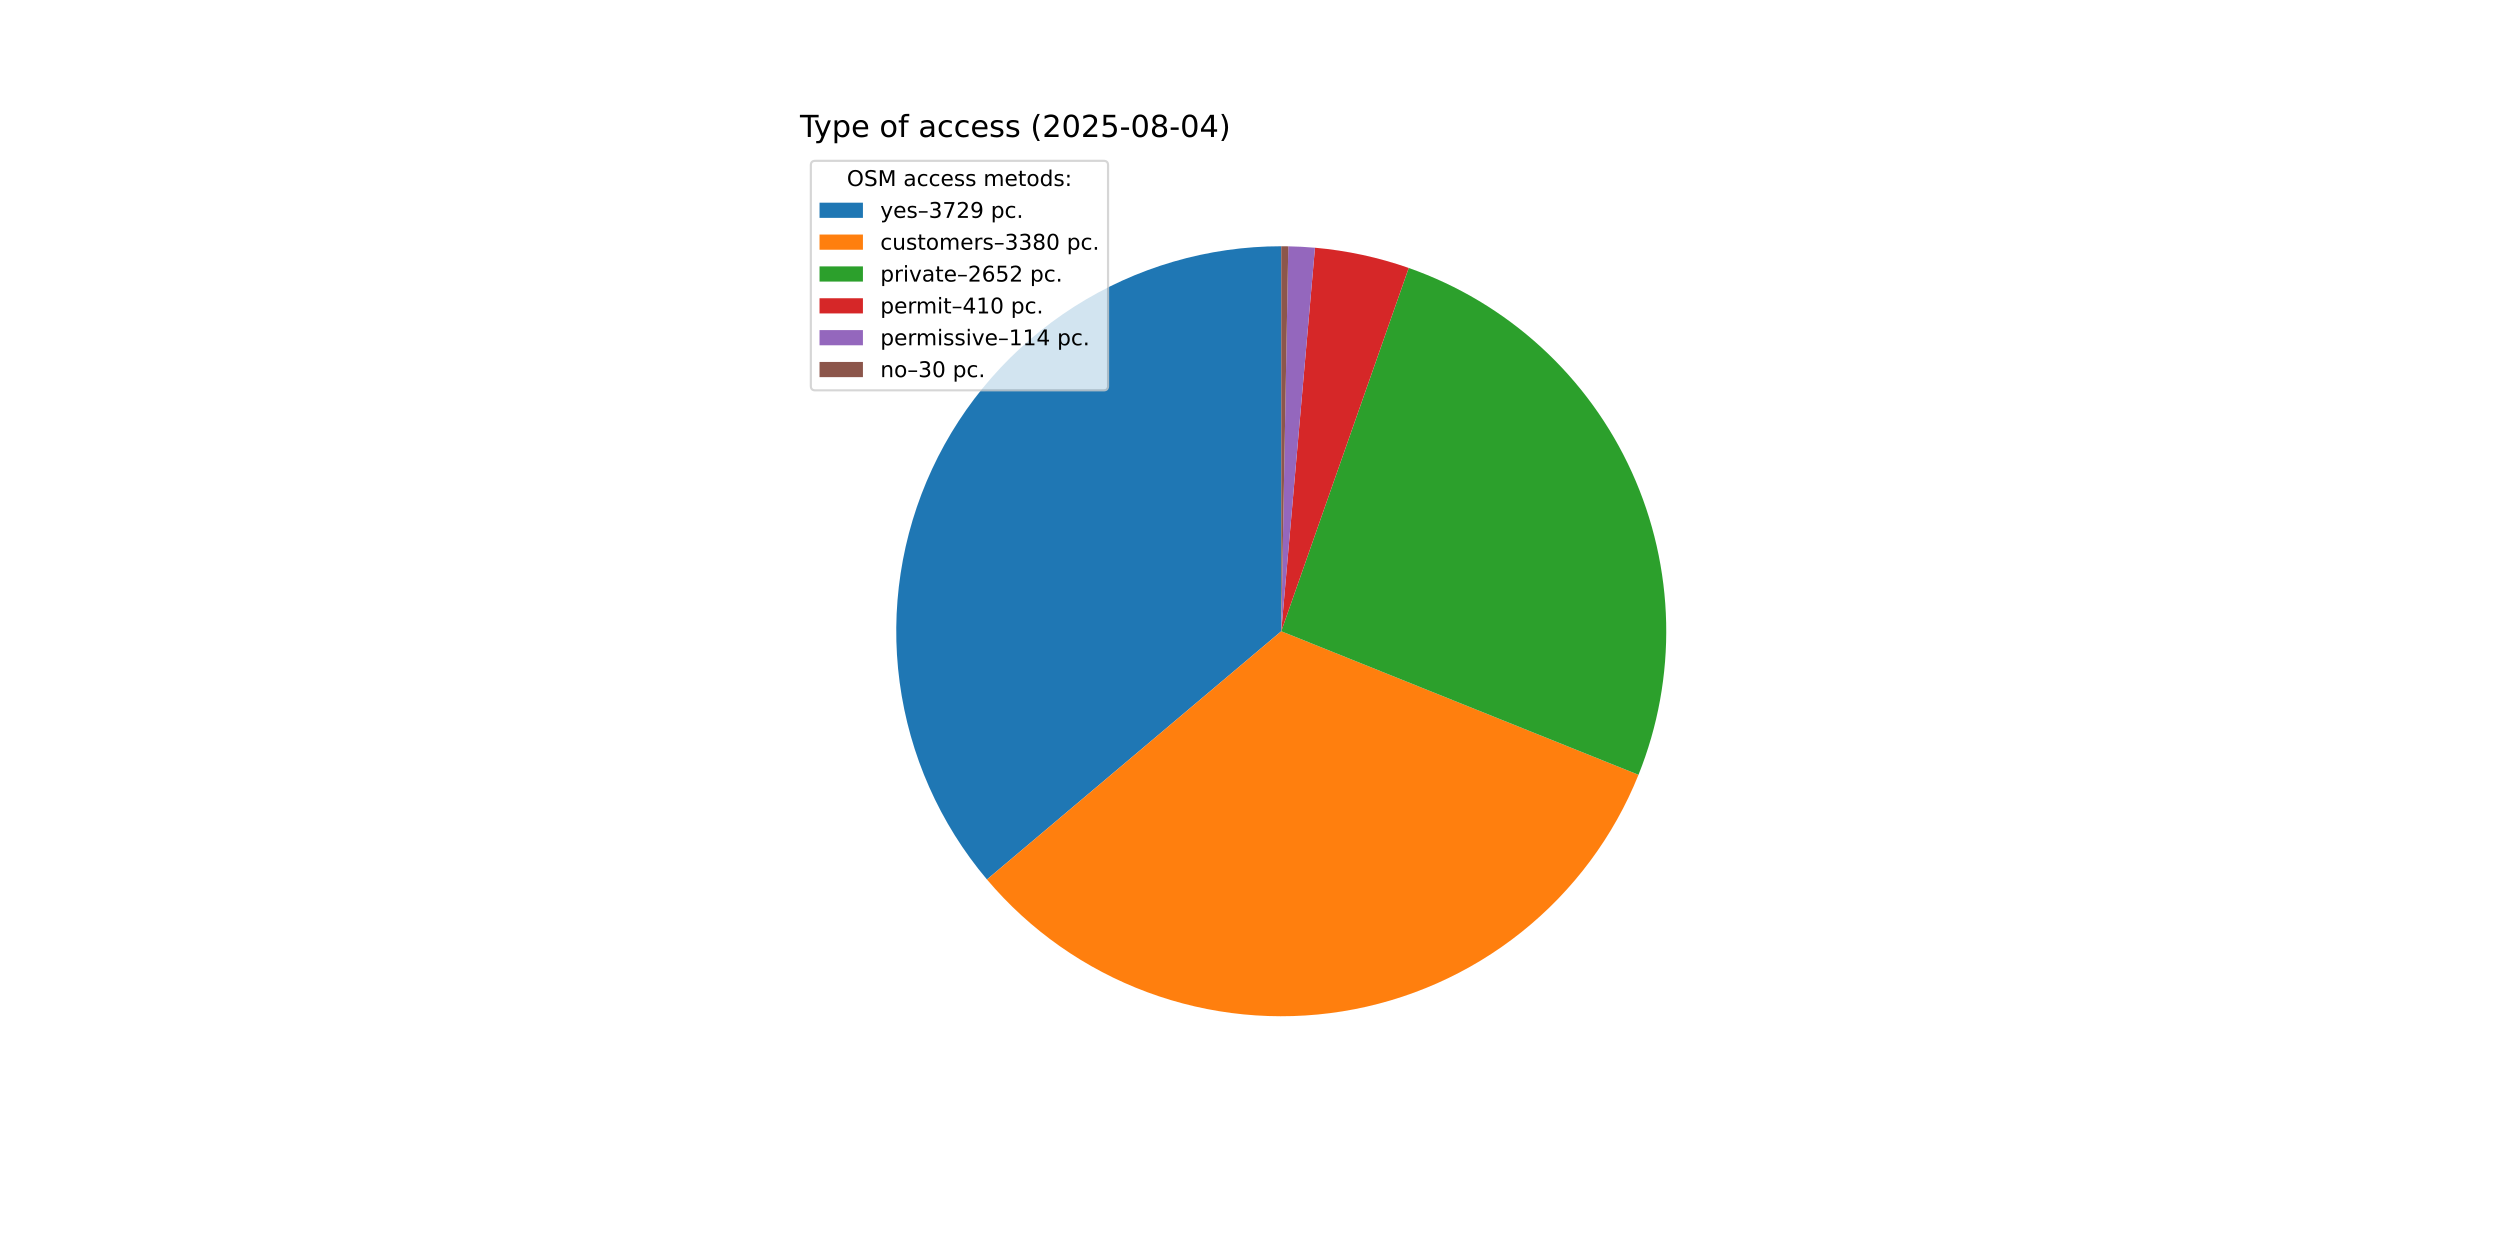
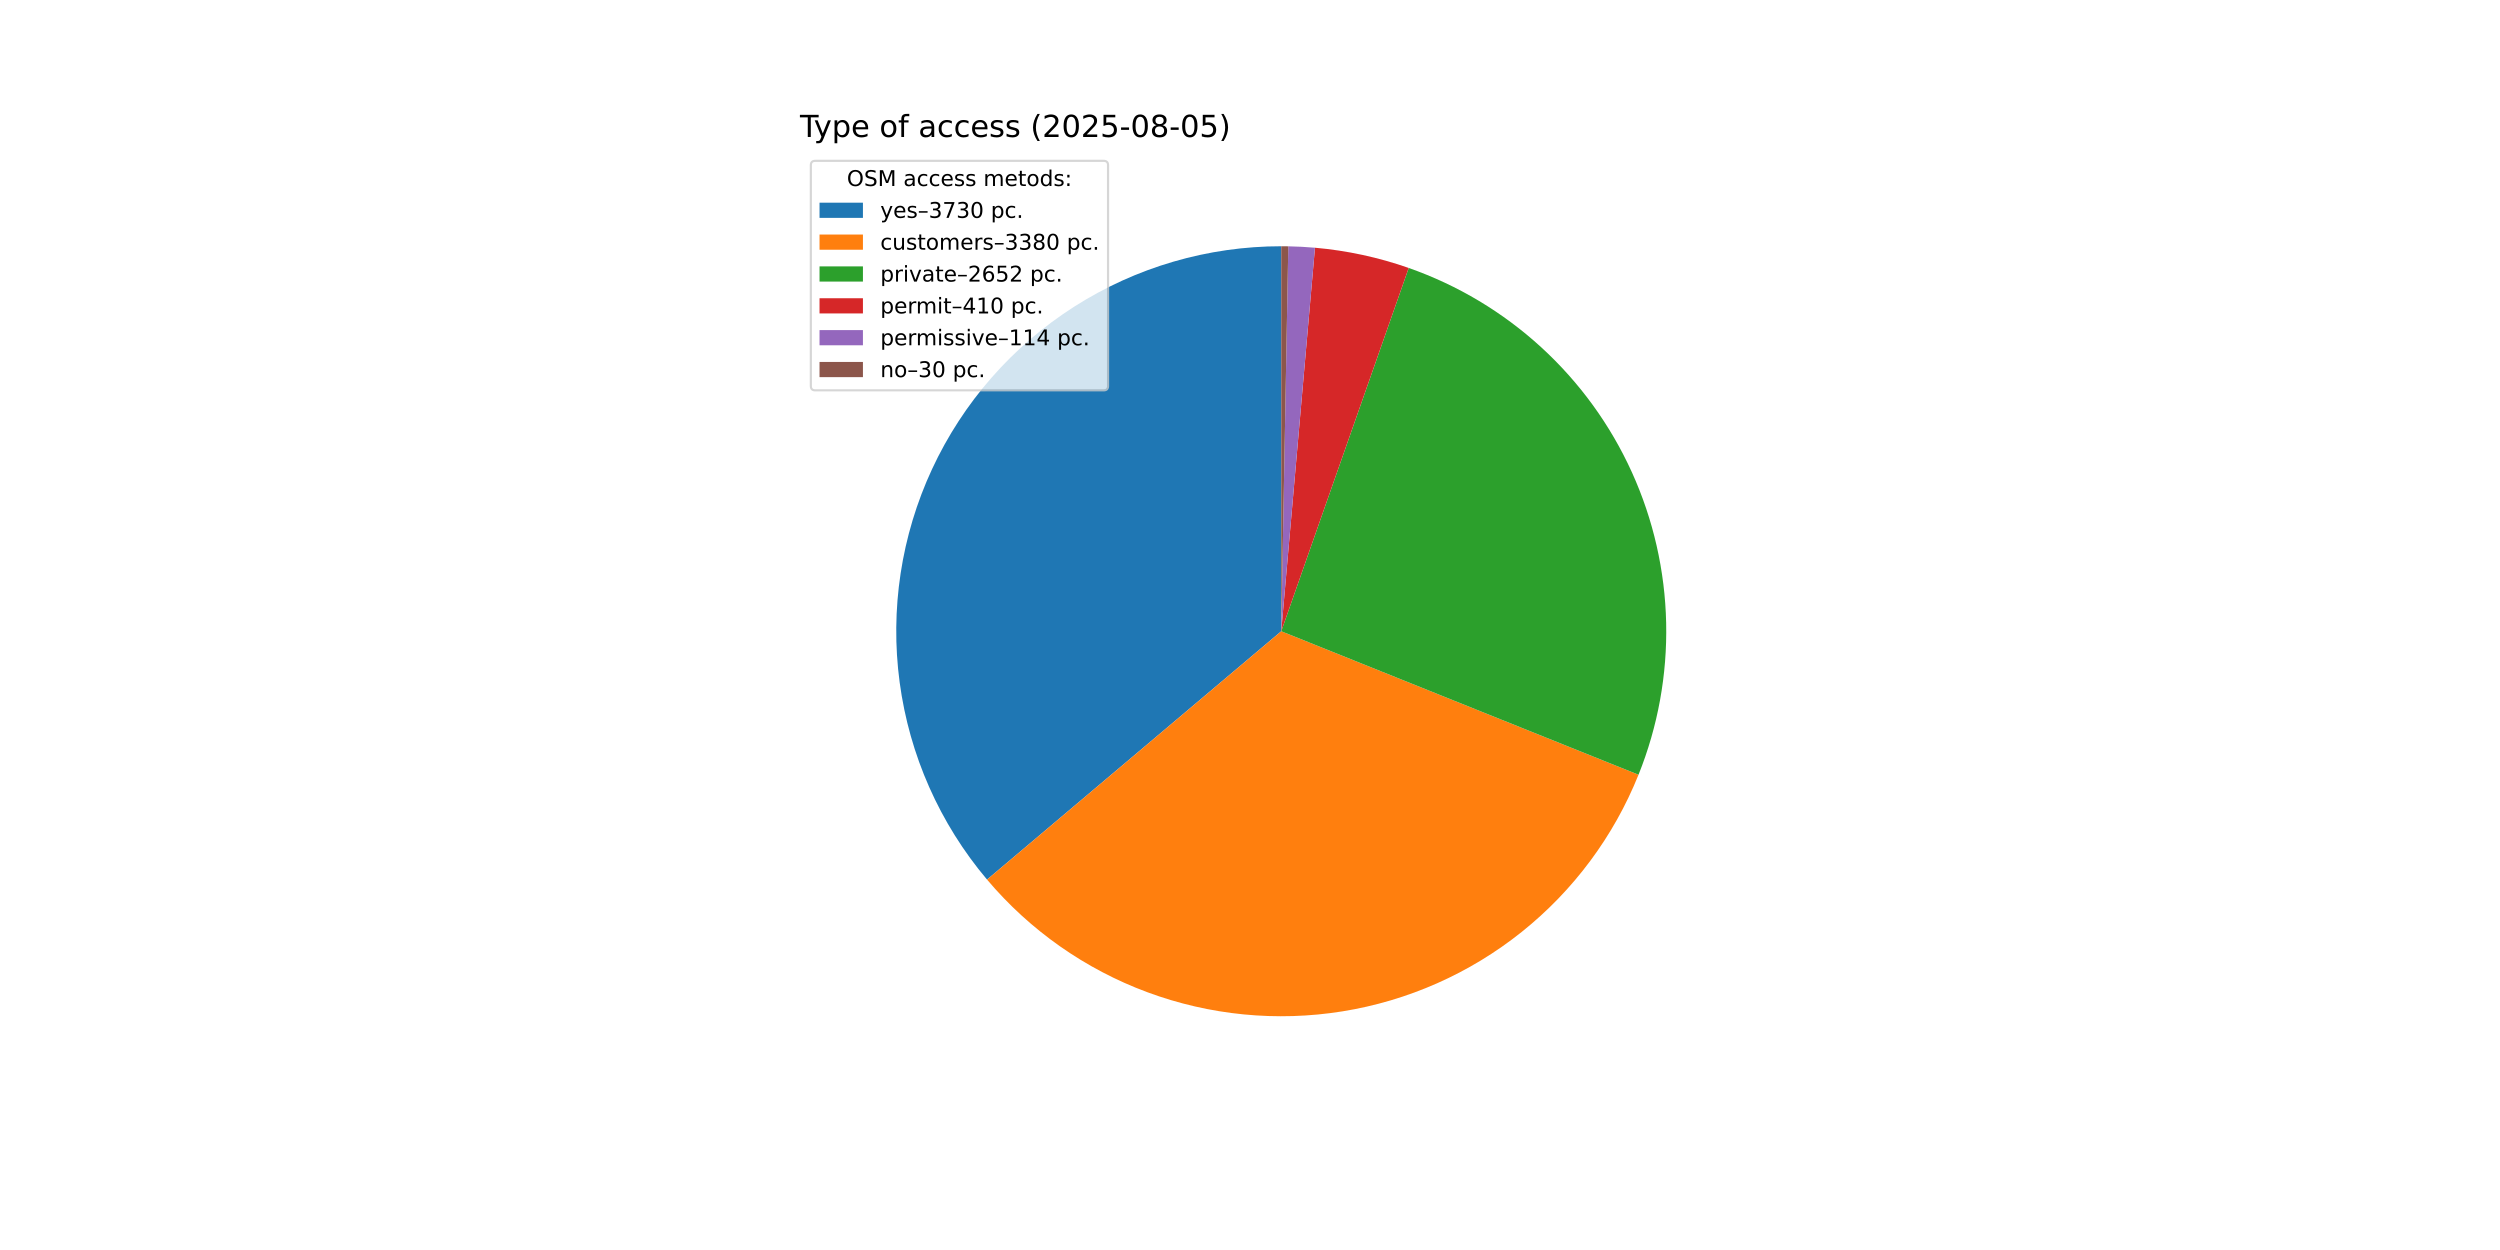
<svg xmlns="http://www.w3.org/2000/svg" xmlns:xlink="http://www.w3.org/1999/xlink" width="1152pt" height="576pt" viewBox="0 0 1152 576" version="1.1">
  <defs>
    <style type="text/css">*{stroke-linejoin: round; stroke-linecap: butt}</style>
  </defs>
  <g id="figure_1">
    <g id="patch_1">
      <path d="M 0 576  L 1152 576  L 1152 0  L 0 0  z " style="fill: #ffffff" />
    </g>
    <g id="axes_1">
      <g id="patch_2">
-         <path d="M 590.4 113.472  C 556.595 113.472 523.484 123.134 494.984 141.316  C 466.485 159.497 443.767 185.451 429.519 216.107  C 415.271 246.763 410.078 280.862 414.554 314.369  C 419.03 347.876 432.991 379.417 454.786 405.258  L 590.4 290.88  z " style="fill: #1f77b4" />
+         <path d="M 590.4 113.472  C 556.589 113.472 523.473 123.138 494.97 141.325  C 466.467 159.512 443.749 185.474 429.505 216.138  C 415.26 246.802 410.074 280.908 414.561 314.42  C 419.047 347.932 433.022 379.473 454.83 405.311  L 590.4 290.88  z " style="fill: #1f77b4" />
      </g>
      <g id="patch_3">
-         <path d="M 454.786 405.258  C 474.517 428.653 499.971 446.549 528.664 457.2  C 557.356 467.85 588.322 470.897 618.54 466.042  C 648.757 461.188 677.211 448.595 701.124 429.494  C 725.036 410.393 743.604 385.425 755.015 357.026  L 590.4 290.88  z " style="fill: #ff7f0e" />
+         <path d="M 454.83 405.311  C 474.569 428.696 500.027 446.581 528.72 457.221  C 557.413 467.86 588.377 470.897 618.59 466.034  C 648.804 461.171 677.251 448.573 701.157 429.468  C 725.063 410.362 743.623 385.393 755.028 356.995  L 590.4 290.88  z " style="fill: #ff7f0e" />
      </g>
      <g id="patch_4">
-         <path d="M 755.015 357.026  C 763.95 334.791 768.288 310.974 767.766 287.017  C 767.244 263.06 761.874 239.454 751.979 217.629  C 742.085 195.804 727.871 176.208 710.196 160.027  C 692.521 143.846 671.75 131.412 649.138 123.478  L 590.4 290.88  z " style="fill: #2ca02c" />
+         <path d="M 755.028 356.995  C 763.958 334.76 768.291 310.945 767.765 286.99  C 767.24 263.035 761.867 239.433 751.971 217.611  C 742.076 195.789 727.861 176.197 710.186 160.018  C 692.512 143.84 671.742 131.408 649.133 123.476  L 590.4 290.88  z " style="fill: #2ca02c" />
      </g>
      <g id="patch_5">
-         <path d="M 649.138 123.478  C 642.168 121.032 635.052 119.024 627.831 117.466  C 620.611 115.907 613.3 114.801 605.941 114.154  L 590.4 290.88  z " style="fill: #d62728" />
+         <path d="M 649.133 123.476  C 642.163 121.031 635.047 119.023 627.828 117.465  C 620.608 115.907 613.297 114.801 605.94 114.154  L 590.4 290.88  z " style="fill: #d62728" />
      </g>
      <g id="patch_6">
-         <path d="M 605.941 114.154  C 603.896 113.974 601.848 113.83 599.797 113.721  C 597.747 113.612 595.695 113.539 593.642 113.502  L 590.4 290.88  z " style="fill: #9467bd" />
+         <path d="M 605.94 114.154  C 603.895 113.974 601.846 113.83 599.796 113.721  C 597.746 113.612 595.694 113.539 593.641 113.502  L 590.4 290.88  z " style="fill: #9467bd" />
      </g>
      <g id="patch_7">
-         <path d="M 593.642 113.502  C 593.101 113.492 592.561 113.484 592.021 113.479  C 591.481 113.474 590.94 113.472 590.4 113.472  L 590.4 290.88  z " style="fill: #8c564b" />
+         <path d="M 593.641 113.502  C 593.101 113.492 592.561 113.484 592.021 113.479  C 591.481 113.474 590.94 113.472 590.4 113.472  L 590.4 290.88  z " style="fill: #8c564b" />
      </g>
      <g id="matplotlib.axis_1" />
      <g id="matplotlib.axis_2" />
      <g id="text_1">
        <g transform="translate(368.64 63.12) scale(0.14 -0.14)">
          <defs>
            <path id="DejaVuSans-54" d="M -19 4666  L 3928 4666  L 3928 4134  L 2272 4134  L 2272 0  L 1638 0  L 1638 4134  L -19 4134  L -19 4666  z " transform="scale(0.015625)" />
            <path id="DejaVuSans-79" d="M 2059 -325  Q 1816 -950 1584 -1140  Q 1353 -1331 966 -1331  L 506 -1331  L 506 -850  L 844 -850  Q 1081 -850 1212 -737  Q 1344 -625 1503 -206  L 1606 56  L 191 3500  L 800 3500  L 1894 763  L 2988 3500  L 3597 3500  L 2059 -325  z " transform="scale(0.015625)" />
            <path id="DejaVuSans-70" d="M 1159 525  L 1159 -1331  L 581 -1331  L 581 3500  L 1159 3500  L 1159 2969  Q 1341 3281 1617 3432  Q 1894 3584 2278 3584  Q 2916 3584 3314 3078  Q 3713 2572 3713 1747  Q 3713 922 3314 415  Q 2916 -91 2278 -91  Q 1894 -91 1617 61  Q 1341 213 1159 525  z M 3116 1747  Q 3116 2381 2855 2742  Q 2594 3103 2138 3103  Q 1681 3103 1420 2742  Q 1159 2381 1159 1747  Q 1159 1113 1420 752  Q 1681 391 2138 391  Q 2594 391 2855 752  Q 3116 1113 3116 1747  z " transform="scale(0.015625)" />
            <path id="DejaVuSans-65" d="M 3597 1894  L 3597 1613  L 953 1613  Q 991 1019 1311 708  Q 1631 397 2203 397  Q 2534 397 2845 478  Q 3156 559 3463 722  L 3463 178  Q 3153 47 2828 -22  Q 2503 -91 2169 -91  Q 1331 -91 842 396  Q 353 884 353 1716  Q 353 2575 817 3079  Q 1281 3584 2069 3584  Q 2775 3584 3186 3129  Q 3597 2675 3597 1894  z M 3022 2063  Q 3016 2534 2758 2815  Q 2500 3097 2075 3097  Q 1594 3097 1305 2825  Q 1016 2553 972 2059  L 3022 2063  z " transform="scale(0.015625)" />
            <path id="DejaVuSans-20" transform="scale(0.015625)" />
            <path id="DejaVuSans-6f" d="M 1959 3097  Q 1497 3097 1228 2736  Q 959 2375 959 1747  Q 959 1119 1226 758  Q 1494 397 1959 397  Q 2419 397 2687 759  Q 2956 1122 2956 1747  Q 2956 2369 2687 2733  Q 2419 3097 1959 3097  z M 1959 3584  Q 2709 3584 3137 3096  Q 3566 2609 3566 1747  Q 3566 888 3137 398  Q 2709 -91 1959 -91  Q 1206 -91 779 398  Q 353 888 353 1747  Q 353 2609 779 3096  Q 1206 3584 1959 3584  z " transform="scale(0.015625)" />
            <path id="DejaVuSans-66" d="M 2375 4863  L 2375 4384  L 1825 4384  Q 1516 4384 1395 4259  Q 1275 4134 1275 3809  L 1275 3500  L 2222 3500  L 2222 3053  L 1275 3053  L 1275 0  L 697 0  L 697 3053  L 147 3053  L 147 3500  L 697 3500  L 697 3744  Q 697 4328 969 4595  Q 1241 4863 1831 4863  L 2375 4863  z " transform="scale(0.015625)" />
            <path id="DejaVuSans-61" d="M 2194 1759  Q 1497 1759 1228 1600  Q 959 1441 959 1056  Q 959 750 1161 570  Q 1363 391 1709 391  Q 2188 391 2477 730  Q 2766 1069 2766 1631  L 2766 1759  L 2194 1759  z M 3341 1997  L 3341 0  L 2766 0  L 2766 531  Q 2569 213 2275 61  Q 1981 -91 1556 -91  Q 1019 -91 701 211  Q 384 513 384 1019  Q 384 1609 779 1909  Q 1175 2209 1959 2209  L 2766 2209  L 2766 2266  Q 2766 2663 2505 2880  Q 2244 3097 1772 3097  Q 1472 3097 1187 3025  Q 903 2953 641 2809  L 641 3341  Q 956 3463 1253 3523  Q 1550 3584 1831 3584  Q 2591 3584 2966 3190  Q 3341 2797 3341 1997  z " transform="scale(0.015625)" />
            <path id="DejaVuSans-63" d="M 3122 3366  L 3122 2828  Q 2878 2963 2633 3030  Q 2388 3097 2138 3097  Q 1578 3097 1268 2742  Q 959 2388 959 1747  Q 959 1106 1268 751  Q 1578 397 2138 397  Q 2388 397 2633 464  Q 2878 531 3122 666  L 3122 134  Q 2881 22 2623 -34  Q 2366 -91 2075 -91  Q 1284 -91 818 406  Q 353 903 353 1747  Q 353 2603 823 3093  Q 1294 3584 2113 3584  Q 2378 3584 2631 3529  Q 2884 3475 3122 3366  z " transform="scale(0.015625)" />
            <path id="DejaVuSans-73" d="M 2834 3397  L 2834 2853  Q 2591 2978 2328 3040  Q 2066 3103 1784 3103  Q 1356 3103 1142 2972  Q 928 2841 928 2578  Q 928 2378 1081 2264  Q 1234 2150 1697 2047  L 1894 2003  Q 2506 1872 2764 1633  Q 3022 1394 3022 966  Q 3022 478 2636 193  Q 2250 -91 1575 -91  Q 1294 -91 989 -36  Q 684 19 347 128  L 347 722  Q 666 556 975 473  Q 1284 391 1588 391  Q 1994 391 2212 530  Q 2431 669 2431 922  Q 2431 1156 2273 1281  Q 2116 1406 1581 1522  L 1381 1569  Q 847 1681 609 1914  Q 372 2147 372 2553  Q 372 3047 722 3315  Q 1072 3584 1716 3584  Q 2034 3584 2315 3537  Q 2597 3491 2834 3397  z " transform="scale(0.015625)" />
            <path id="DejaVuSans-28" d="M 1984 4856  Q 1566 4138 1362 3434  Q 1159 2731 1159 2009  Q 1159 1288 1364 580  Q 1569 -128 1984 -844  L 1484 -844  Q 1016 -109 783 600  Q 550 1309 550 2009  Q 550 2706 781 3412  Q 1013 4119 1484 4856  L 1984 4856  z " transform="scale(0.015625)" />
            <path id="DejaVuSans-32" d="M 1228 531  L 3431 531  L 3431 0  L 469 0  L 469 531  Q 828 903 1448 1529  Q 2069 2156 2228 2338  Q 2531 2678 2651 2914  Q 2772 3150 2772 3378  Q 2772 3750 2511 3984  Q 2250 4219 1831 4219  Q 1534 4219 1204 4116  Q 875 4013 500 3803  L 500 4441  Q 881 4594 1212 4672  Q 1544 4750 1819 4750  Q 2544 4750 2975 4387  Q 3406 4025 3406 3419  Q 3406 3131 3298 2873  Q 3191 2616 2906 2266  Q 2828 2175 2409 1742  Q 1991 1309 1228 531  z " transform="scale(0.015625)" />
            <path id="DejaVuSans-30" d="M 2034 4250  Q 1547 4250 1301 3770  Q 1056 3291 1056 2328  Q 1056 1369 1301 889  Q 1547 409 2034 409  Q 2525 409 2770 889  Q 3016 1369 3016 2328  Q 3016 3291 2770 3770  Q 2525 4250 2034 4250  z M 2034 4750  Q 2819 4750 3233 4129  Q 3647 3509 3647 2328  Q 3647 1150 3233 529  Q 2819 -91 2034 -91  Q 1250 -91 836 529  Q 422 1150 422 2328  Q 422 3509 836 4129  Q 1250 4750 2034 4750  z " transform="scale(0.015625)" />
            <path id="DejaVuSans-35" d="M 691 4666  L 3169 4666  L 3169 4134  L 1269 4134  L 1269 2991  Q 1406 3038 1543 3061  Q 1681 3084 1819 3084  Q 2600 3084 3056 2656  Q 3513 2228 3513 1497  Q 3513 744 3044 326  Q 2575 -91 1722 -91  Q 1428 -91 1123 -41  Q 819 9 494 109  L 494 744  Q 775 591 1075 516  Q 1375 441 1709 441  Q 2250 441 2565 725  Q 2881 1009 2881 1497  Q 2881 1984 2565 2268  Q 2250 2553 1709 2553  Q 1456 2553 1204 2497  Q 953 2441 691 2322  L 691 4666  z " transform="scale(0.015625)" />
            <path id="DejaVuSans-2d" d="M 313 2009  L 1997 2009  L 1997 1497  L 313 1497  L 313 2009  z " transform="scale(0.015625)" />
            <path id="DejaVuSans-38" d="M 2034 2216  Q 1584 2216 1326 1975  Q 1069 1734 1069 1313  Q 1069 891 1326 650  Q 1584 409 2034 409  Q 2484 409 2743 651  Q 3003 894 3003 1313  Q 3003 1734 2745 1975  Q 2488 2216 2034 2216  z M 1403 2484  Q 997 2584 770 2862  Q 544 3141 544 3541  Q 544 4100 942 4425  Q 1341 4750 2034 4750  Q 2731 4750 3128 4425  Q 3525 4100 3525 3541  Q 3525 3141 3298 2862  Q 3072 2584 2669 2484  Q 3125 2378 3379 2068  Q 3634 1759 3634 1313  Q 3634 634 3220 271  Q 2806 -91 2034 -91  Q 1263 -91 848 271  Q 434 634 434 1313  Q 434 1759 690 2068  Q 947 2378 1403 2484  z M 1172 3481  Q 1172 3119 1398 2916  Q 1625 2713 2034 2713  Q 2441 2713 2670 2916  Q 2900 3119 2900 3481  Q 2900 3844 2670 4047  Q 2441 4250 2034 4250  Q 1625 4250 1398 4047  Q 1172 3844 1172 3481  z " transform="scale(0.015625)" />
-             <path id="DejaVuSans-34" d="M 2419 4116  L 825 1625  L 2419 1625  L 2419 4116  z M 2253 4666  L 3047 4666  L 3047 1625  L 3713 1625  L 3713 1100  L 3047 1100  L 3047 0  L 2419 0  L 2419 1100  L 313 1100  L 313 1709  L 2253 4666  z " transform="scale(0.015625)" />
            <path id="DejaVuSans-29" d="M 513 4856  L 1013 4856  Q 1481 4119 1714 3412  Q 1947 2706 1947 2009  Q 1947 1309 1714 600  Q 1481 -109 1013 -844  L 513 -844  Q 928 -128 1133 580  Q 1338 1288 1338 2009  Q 1338 2731 1133 3434  Q 928 4138 513 4856  z " transform="scale(0.015625)" />
          </defs>
          <use xlink:href="#DejaVuSans-54" />
          <use xlink:href="#DejaVuSans-79" x="45.459" />
          <use xlink:href="#DejaVuSans-70" x="104.639" />
          <use xlink:href="#DejaVuSans-65" x="168.115" />
          <use xlink:href="#DejaVuSans-20" x="229.639" />
          <use xlink:href="#DejaVuSans-6f" x="261.426" />
          <use xlink:href="#DejaVuSans-66" x="322.607" />
          <use xlink:href="#DejaVuSans-20" x="357.812" />
          <use xlink:href="#DejaVuSans-61" x="389.6" />
          <use xlink:href="#DejaVuSans-63" x="450.879" />
          <use xlink:href="#DejaVuSans-63" x="505.859" />
          <use xlink:href="#DejaVuSans-65" x="560.84" />
          <use xlink:href="#DejaVuSans-73" x="622.363" />
          <use xlink:href="#DejaVuSans-73" x="674.463" />
          <use xlink:href="#DejaVuSans-20" x="726.562" />
          <use xlink:href="#DejaVuSans-28" x="758.35" />
          <use xlink:href="#DejaVuSans-32" x="797.363" />
          <use xlink:href="#DejaVuSans-30" x="860.986" />
          <use xlink:href="#DejaVuSans-32" x="924.609" />
          <use xlink:href="#DejaVuSans-35" x="988.232" />
          <use xlink:href="#DejaVuSans-2d" x="1051.855" />
          <use xlink:href="#DejaVuSans-30" x="1087.939" />
          <use xlink:href="#DejaVuSans-38" x="1151.562" />
          <use xlink:href="#DejaVuSans-2d" x="1215.186" />
          <use xlink:href="#DejaVuSans-30" x="1251.27" />
-           <use xlink:href="#DejaVuSans-34" x="1314.893" />
+           <use xlink:href="#DejaVuSans-35" x="1314.893" />
          <use xlink:href="#DejaVuSans-29" x="1378.516" />
        </g>
      </g>
      <g id="legend_1">
        <g id="patch_8">
          <path d="M 375.64 179.867  L 508.592 179.867  Q 510.592 179.867 510.592 177.867  L 510.592 76.12  Q 510.592 74.12 508.592 74.12  L 375.64 74.12  Q 373.64 74.12 373.64 76.12  L 373.64 177.867  Q 373.64 179.867 375.64 179.867  z " style="fill: #ffffff; opacity: 0.8; stroke: #cccccc; stroke-linejoin: miter" />
        </g>
        <g id="text_2">
          <g transform="translate(390.2353 85.71844) scale(0.1 -0.1)">
            <defs>
              <path id="DejaVuSans-4f" d="M 2522 4238  Q 1834 4238 1429 3725  Q 1025 3213 1025 2328  Q 1025 1447 1429 934  Q 1834 422 2522 422  Q 3209 422 3611 934  Q 4013 1447 4013 2328  Q 4013 3213 3611 3725  Q 3209 4238 2522 4238  z M 2522 4750  Q 3503 4750 4090 4092  Q 4678 3434 4678 2328  Q 4678 1225 4090 567  Q 3503 -91 2522 -91  Q 1538 -91 948 565  Q 359 1222 359 2328  Q 359 3434 948 4092  Q 1538 4750 2522 4750  z " transform="scale(0.015625)" />
              <path id="DejaVuSans-53" d="M 3425 4513  L 3425 3897  Q 3066 4069 2747 4153  Q 2428 4238 2131 4238  Q 1616 4238 1336 4038  Q 1056 3838 1056 3469  Q 1056 3159 1242 3001  Q 1428 2844 1947 2747  L 2328 2669  Q 3034 2534 3370 2195  Q 3706 1856 3706 1288  Q 3706 609 3251 259  Q 2797 -91 1919 -91  Q 1588 -91 1214 -16  Q 841 59 441 206  L 441 856  Q 825 641 1194 531  Q 1563 422 1919 422  Q 2459 422 2753 634  Q 3047 847 3047 1241  Q 3047 1584 2836 1778  Q 2625 1972 2144 2069  L 1759 2144  Q 1053 2284 737 2584  Q 422 2884 422 3419  Q 422 4038 858 4394  Q 1294 4750 2059 4750  Q 2388 4750 2728 4690  Q 3069 4631 3425 4513  z " transform="scale(0.015625)" />
              <path id="DejaVuSans-4d" d="M 628 4666  L 1569 4666  L 2759 1491  L 3956 4666  L 4897 4666  L 4897 0  L 4281 0  L 4281 4097  L 3078 897  L 2444 897  L 1241 4097  L 1241 0  L 628 0  L 628 4666  z " transform="scale(0.015625)" />
              <path id="DejaVuSans-6d" d="M 3328 2828  Q 3544 3216 3844 3400  Q 4144 3584 4550 3584  Q 5097 3584 5394 3201  Q 5691 2819 5691 2113  L 5691 0  L 5113 0  L 5113 2094  Q 5113 2597 4934 2840  Q 4756 3084 4391 3084  Q 3944 3084 3684 2787  Q 3425 2491 3425 1978  L 3425 0  L 2847 0  L 2847 2094  Q 2847 2600 2669 2842  Q 2491 3084 2119 3084  Q 1678 3084 1418 2786  Q 1159 2488 1159 1978  L 1159 0  L 581 0  L 581 3500  L 1159 3500  L 1159 2956  Q 1356 3278 1631 3431  Q 1906 3584 2284 3584  Q 2666 3584 2933 3390  Q 3200 3197 3328 2828  z " transform="scale(0.015625)" />
              <path id="DejaVuSans-74" d="M 1172 4494  L 1172 3500  L 2356 3500  L 2356 3053  L 1172 3053  L 1172 1153  Q 1172 725 1289 603  Q 1406 481 1766 481  L 2356 481  L 2356 0  L 1766 0  Q 1100 0 847 248  Q 594 497 594 1153  L 594 3053  L 172 3053  L 172 3500  L 594 3500  L 594 4494  L 1172 4494  z " transform="scale(0.015625)" />
              <path id="DejaVuSans-64" d="M 2906 2969  L 2906 4863  L 3481 4863  L 3481 0  L 2906 0  L 2906 525  Q 2725 213 2448 61  Q 2172 -91 1784 -91  Q 1150 -91 751 415  Q 353 922 353 1747  Q 353 2572 751 3078  Q 1150 3584 1784 3584  Q 2172 3584 2448 3432  Q 2725 3281 2906 2969  z M 947 1747  Q 947 1113 1208 752  Q 1469 391 1925 391  Q 2381 391 2643 752  Q 2906 1113 2906 1747  Q 2906 2381 2643 2742  Q 2381 3103 1925 3103  Q 1469 3103 1208 2742  Q 947 2381 947 1747  z " transform="scale(0.015625)" />
              <path id="DejaVuSans-3a" d="M 750 794  L 1409 794  L 1409 0  L 750 0  L 750 794  z M 750 3309  L 1409 3309  L 1409 2516  L 750 2516  L 750 3309  z " transform="scale(0.015625)" />
            </defs>
            <use xlink:href="#DejaVuSans-4f" />
            <use xlink:href="#DejaVuSans-53" x="78.711" />
            <use xlink:href="#DejaVuSans-4d" x="142.188" />
            <use xlink:href="#DejaVuSans-20" x="228.467" />
            <use xlink:href="#DejaVuSans-61" x="260.254" />
            <use xlink:href="#DejaVuSans-63" x="321.533" />
            <use xlink:href="#DejaVuSans-63" x="376.514" />
            <use xlink:href="#DejaVuSans-65" x="431.494" />
            <use xlink:href="#DejaVuSans-73" x="493.018" />
            <use xlink:href="#DejaVuSans-73" x="545.117" />
            <use xlink:href="#DejaVuSans-20" x="597.217" />
            <use xlink:href="#DejaVuSans-6d" x="629.004" />
            <use xlink:href="#DejaVuSans-65" x="726.416" />
            <use xlink:href="#DejaVuSans-74" x="787.939" />
            <use xlink:href="#DejaVuSans-6f" x="827.148" />
            <use xlink:href="#DejaVuSans-64" x="888.33" />
            <use xlink:href="#DejaVuSans-73" x="951.807" />
            <use xlink:href="#DejaVuSans-3a" x="1003.906" />
          </g>
        </g>
        <g id="patch_9">
          <path d="M 377.64 100.397  L 397.64 100.397  L 397.64 93.397  L 377.64 93.397  z " style="fill: #1f77b4" />
        </g>
        <g id="text_3">
          <g transform="translate(405.64 100.3966) scale(0.1 -0.1)">
            <defs>
              <path id="DejaVuSans-2013" d="M 313 1978  L 2888 1978  L 2888 1528  L 313 1528  L 313 1978  z " transform="scale(0.015625)" />
              <path id="DejaVuSans-33" d="M 2597 2516  Q 3050 2419 3304 2112  Q 3559 1806 3559 1356  Q 3559 666 3084 287  Q 2609 -91 1734 -91  Q 1441 -91 1130 -33  Q 819 25 488 141  L 488 750  Q 750 597 1062 519  Q 1375 441 1716 441  Q 2309 441 2620 675  Q 2931 909 2931 1356  Q 2931 1769 2642 2001  Q 2353 2234 1838 2234  L 1294 2234  L 1294 2753  L 1863 2753  Q 2328 2753 2575 2939  Q 2822 3125 2822 3475  Q 2822 3834 2567 4026  Q 2313 4219 1838 4219  Q 1578 4219 1281 4162  Q 984 4106 628 3988  L 628 4550  Q 988 4650 1302 4700  Q 1616 4750 1894 4750  Q 2613 4750 3031 4423  Q 3450 4097 3450 3541  Q 3450 3153 3228 2886  Q 3006 2619 2597 2516  z " transform="scale(0.015625)" />
              <path id="DejaVuSans-37" d="M 525 4666  L 3525 4666  L 3525 4397  L 1831 0  L 1172 0  L 2766 4134  L 525 4134  L 525 4666  z " transform="scale(0.015625)" />
-               <path id="DejaVuSans-39" d="M 703 97  L 703 672  Q 941 559 1184 500  Q 1428 441 1663 441  Q 2288 441 2617 861  Q 2947 1281 2994 2138  Q 2813 1869 2534 1725  Q 2256 1581 1919 1581  Q 1219 1581 811 2004  Q 403 2428 403 3163  Q 403 3881 828 4315  Q 1253 4750 1959 4750  Q 2769 4750 3195 4129  Q 3622 3509 3622 2328  Q 3622 1225 3098 567  Q 2575 -91 1691 -91  Q 1453 -91 1209 -44  Q 966 3 703 97  z M 1959 2075  Q 2384 2075 2632 2365  Q 2881 2656 2881 3163  Q 2881 3666 2632 3958  Q 2384 4250 1959 4250  Q 1534 4250 1286 3958  Q 1038 3666 1038 3163  Q 1038 2656 1286 2365  Q 1534 2075 1959 2075  z " transform="scale(0.015625)" />
              <path id="DejaVuSans-2e" d="M 684 794  L 1344 794  L 1344 0  L 684 0  L 684 794  z " transform="scale(0.015625)" />
            </defs>
            <use xlink:href="#DejaVuSans-79" />
            <use xlink:href="#DejaVuSans-65" x="59.18" />
            <use xlink:href="#DejaVuSans-73" x="120.703" />
            <use xlink:href="#DejaVuSans-2013" x="172.803" />
            <use xlink:href="#DejaVuSans-33" x="222.803" />
            <use xlink:href="#DejaVuSans-37" x="286.426" />
-             <use xlink:href="#DejaVuSans-32" x="350.049" />
-             <use xlink:href="#DejaVuSans-39" x="413.672" />
+             <use xlink:href="#DejaVuSans-33" x="350.049" />
+             <use xlink:href="#DejaVuSans-30" x="413.672" />
            <use xlink:href="#DejaVuSans-20" x="477.295" />
            <use xlink:href="#DejaVuSans-70" x="509.082" />
            <use xlink:href="#DejaVuSans-63" x="572.559" />
            <use xlink:href="#DejaVuSans-2e" x="627.539" />
          </g>
        </g>
        <g id="patch_10">
          <path d="M 377.64 115.075  L 397.64 115.075  L 397.64 108.075  L 377.64 108.075  z " style="fill: #ff7f0e" />
        </g>
        <g id="text_4">
          <g transform="translate(405.64 115.0747) scale(0.1 -0.1)">
            <defs>
              <path id="DejaVuSans-75" d="M 544 1381  L 544 3500  L 1119 3500  L 1119 1403  Q 1119 906 1312 657  Q 1506 409 1894 409  Q 2359 409 2629 706  Q 2900 1003 2900 1516  L 2900 3500  L 3475 3500  L 3475 0  L 2900 0  L 2900 538  Q 2691 219 2414 64  Q 2138 -91 1772 -91  Q 1169 -91 856 284  Q 544 659 544 1381  z M 1991 3584  L 1991 3584  z " transform="scale(0.015625)" />
              <path id="DejaVuSans-72" d="M 2631 2963  Q 2534 3019 2420 3045  Q 2306 3072 2169 3072  Q 1681 3072 1420 2755  Q 1159 2438 1159 1844  L 1159 0  L 581 0  L 581 3500  L 1159 3500  L 1159 2956  Q 1341 3275 1631 3429  Q 1922 3584 2338 3584  Q 2397 3584 2469 3576  Q 2541 3569 2628 3553  L 2631 2963  z " transform="scale(0.015625)" />
            </defs>
            <use xlink:href="#DejaVuSans-63" />
            <use xlink:href="#DejaVuSans-75" x="54.98" />
            <use xlink:href="#DejaVuSans-73" x="118.359" />
            <use xlink:href="#DejaVuSans-74" x="170.459" />
            <use xlink:href="#DejaVuSans-6f" x="209.668" />
            <use xlink:href="#DejaVuSans-6d" x="270.85" />
            <use xlink:href="#DejaVuSans-65" x="368.262" />
            <use xlink:href="#DejaVuSans-72" x="429.785" />
            <use xlink:href="#DejaVuSans-73" x="470.898" />
            <use xlink:href="#DejaVuSans-2013" x="522.998" />
            <use xlink:href="#DejaVuSans-33" x="572.998" />
            <use xlink:href="#DejaVuSans-33" x="636.621" />
            <use xlink:href="#DejaVuSans-38" x="700.244" />
            <use xlink:href="#DejaVuSans-30" x="763.867" />
            <use xlink:href="#DejaVuSans-20" x="827.49" />
            <use xlink:href="#DejaVuSans-70" x="859.277" />
            <use xlink:href="#DejaVuSans-63" x="922.754" />
            <use xlink:href="#DejaVuSans-2e" x="977.734" />
          </g>
        </g>
        <g id="patch_11">
          <path d="M 377.64 129.753  L 397.64 129.753  L 397.64 122.753  L 377.64 122.753  z " style="fill: #2ca02c" />
        </g>
        <g id="text_5">
          <g transform="translate(405.64 129.7528) scale(0.1 -0.1)">
            <defs>
              <path id="DejaVuSans-69" d="M 603 3500  L 1178 3500  L 1178 0  L 603 0  L 603 3500  z M 603 4863  L 1178 4863  L 1178 4134  L 603 4134  L 603 4863  z " transform="scale(0.015625)" />
              <path id="DejaVuSans-76" d="M 191 3500  L 800 3500  L 1894 563  L 2988 3500  L 3597 3500  L 2284 0  L 1503 0  L 191 3500  z " transform="scale(0.015625)" />
              <path id="DejaVuSans-36" d="M 2113 2584  Q 1688 2584 1439 2293  Q 1191 2003 1191 1497  Q 1191 994 1439 701  Q 1688 409 2113 409  Q 2538 409 2786 701  Q 3034 994 3034 1497  Q 3034 2003 2786 2293  Q 2538 2584 2113 2584  z M 3366 4563  L 3366 3988  Q 3128 4100 2886 4159  Q 2644 4219 2406 4219  Q 1781 4219 1451 3797  Q 1122 3375 1075 2522  Q 1259 2794 1537 2939  Q 1816 3084 2150 3084  Q 2853 3084 3261 2657  Q 3669 2231 3669 1497  Q 3669 778 3244 343  Q 2819 -91 2113 -91  Q 1303 -91 875 529  Q 447 1150 447 2328  Q 447 3434 972 4092  Q 1497 4750 2381 4750  Q 2619 4750 2861 4703  Q 3103 4656 3366 4563  z " transform="scale(0.015625)" />
            </defs>
            <use xlink:href="#DejaVuSans-70" />
            <use xlink:href="#DejaVuSans-72" x="63.477" />
            <use xlink:href="#DejaVuSans-69" x="104.59" />
            <use xlink:href="#DejaVuSans-76" x="132.373" />
            <use xlink:href="#DejaVuSans-61" x="191.553" />
            <use xlink:href="#DejaVuSans-74" x="252.832" />
            <use xlink:href="#DejaVuSans-65" x="292.041" />
            <use xlink:href="#DejaVuSans-2013" x="353.564" />
            <use xlink:href="#DejaVuSans-32" x="403.564" />
            <use xlink:href="#DejaVuSans-36" x="467.188" />
            <use xlink:href="#DejaVuSans-35" x="530.811" />
            <use xlink:href="#DejaVuSans-32" x="594.434" />
            <use xlink:href="#DejaVuSans-20" x="658.057" />
            <use xlink:href="#DejaVuSans-70" x="689.844" />
            <use xlink:href="#DejaVuSans-63" x="753.32" />
            <use xlink:href="#DejaVuSans-2e" x="808.301" />
          </g>
        </g>
        <g id="patch_12">
          <path d="M 377.64 144.431  L 397.64 144.431  L 397.64 137.431  L 377.64 137.431  z " style="fill: #d62728" />
        </g>
        <g id="text_6">
          <g transform="translate(405.64 144.4309) scale(0.1 -0.1)">
            <defs>
+               <path id="DejaVuSans-34" d="M 2419 4116  L 825 1625  L 2419 1625  L 2419 4116  z M 2253 4666  L 3047 4666  L 3047 1625  L 3713 1625  L 3713 1100  L 3047 1100  L 3047 0  L 2419 0  L 2419 1100  L 313 1100  L 313 1709  L 2253 4666  z " transform="scale(0.015625)" />
              <path id="DejaVuSans-31" d="M 794 531  L 1825 531  L 1825 4091  L 703 3866  L 703 4441  L 1819 4666  L 2450 4666  L 2450 531  L 3481 531  L 3481 0  L 794 0  L 794 531  z " transform="scale(0.015625)" />
            </defs>
            <use xlink:href="#DejaVuSans-70" />
            <use xlink:href="#DejaVuSans-65" x="63.477" />
            <use xlink:href="#DejaVuSans-72" x="125" />
            <use xlink:href="#DejaVuSans-6d" x="164.363" />
            <use xlink:href="#DejaVuSans-69" x="261.775" />
            <use xlink:href="#DejaVuSans-74" x="289.559" />
            <use xlink:href="#DejaVuSans-2013" x="328.768" />
            <use xlink:href="#DejaVuSans-34" x="378.768" />
            <use xlink:href="#DejaVuSans-31" x="442.391" />
            <use xlink:href="#DejaVuSans-30" x="506.014" />
            <use xlink:href="#DejaVuSans-20" x="569.637" />
            <use xlink:href="#DejaVuSans-70" x="601.424" />
            <use xlink:href="#DejaVuSans-63" x="664.9" />
            <use xlink:href="#DejaVuSans-2e" x="719.881" />
          </g>
        </g>
        <g id="patch_13">
          <path d="M 377.64 159.109  L 397.64 159.109  L 397.64 152.109  L 377.64 152.109  z " style="fill: #9467bd" />
        </g>
        <g id="text_7">
          <g transform="translate(405.64 159.1091) scale(0.1 -0.1)">
            <use xlink:href="#DejaVuSans-70" />
            <use xlink:href="#DejaVuSans-65" x="63.477" />
            <use xlink:href="#DejaVuSans-72" x="125" />
            <use xlink:href="#DejaVuSans-6d" x="164.363" />
            <use xlink:href="#DejaVuSans-69" x="261.775" />
            <use xlink:href="#DejaVuSans-73" x="289.559" />
            <use xlink:href="#DejaVuSans-73" x="341.658" />
            <use xlink:href="#DejaVuSans-69" x="393.758" />
            <use xlink:href="#DejaVuSans-76" x="421.541" />
            <use xlink:href="#DejaVuSans-65" x="480.721" />
            <use xlink:href="#DejaVuSans-2013" x="542.244" />
            <use xlink:href="#DejaVuSans-31" x="592.244" />
            <use xlink:href="#DejaVuSans-31" x="655.867" />
            <use xlink:href="#DejaVuSans-34" x="719.49" />
            <use xlink:href="#DejaVuSans-20" x="783.113" />
            <use xlink:href="#DejaVuSans-70" x="814.9" />
            <use xlink:href="#DejaVuSans-63" x="878.377" />
            <use xlink:href="#DejaVuSans-2e" x="933.357" />
          </g>
        </g>
        <g id="patch_14">
          <path d="M 377.64 173.787  L 397.64 173.787  L 397.64 166.787  L 377.64 166.787  z " style="fill: #8c564b" />
        </g>
        <g id="text_8">
          <g transform="translate(405.64 173.7872) scale(0.1 -0.1)">
            <defs>
              <path id="DejaVuSans-6e" d="M 3513 2113  L 3513 0  L 2938 0  L 2938 2094  Q 2938 2591 2744 2837  Q 2550 3084 2163 3084  Q 1697 3084 1428 2787  Q 1159 2491 1159 1978  L 1159 0  L 581 0  L 581 3500  L 1159 3500  L 1159 2956  Q 1366 3272 1645 3428  Q 1925 3584 2291 3584  Q 2894 3584 3203 3211  Q 3513 2838 3513 2113  z " transform="scale(0.015625)" />
            </defs>
            <use xlink:href="#DejaVuSans-6e" />
            <use xlink:href="#DejaVuSans-6f" x="63.379" />
            <use xlink:href="#DejaVuSans-2013" x="124.561" />
            <use xlink:href="#DejaVuSans-33" x="174.561" />
            <use xlink:href="#DejaVuSans-30" x="238.184" />
            <use xlink:href="#DejaVuSans-20" x="301.807" />
            <use xlink:href="#DejaVuSans-70" x="333.594" />
            <use xlink:href="#DejaVuSans-63" x="397.07" />
            <use xlink:href="#DejaVuSans-2e" x="452.051" />
          </g>
        </g>
      </g>
    </g>
  </g>
</svg>
